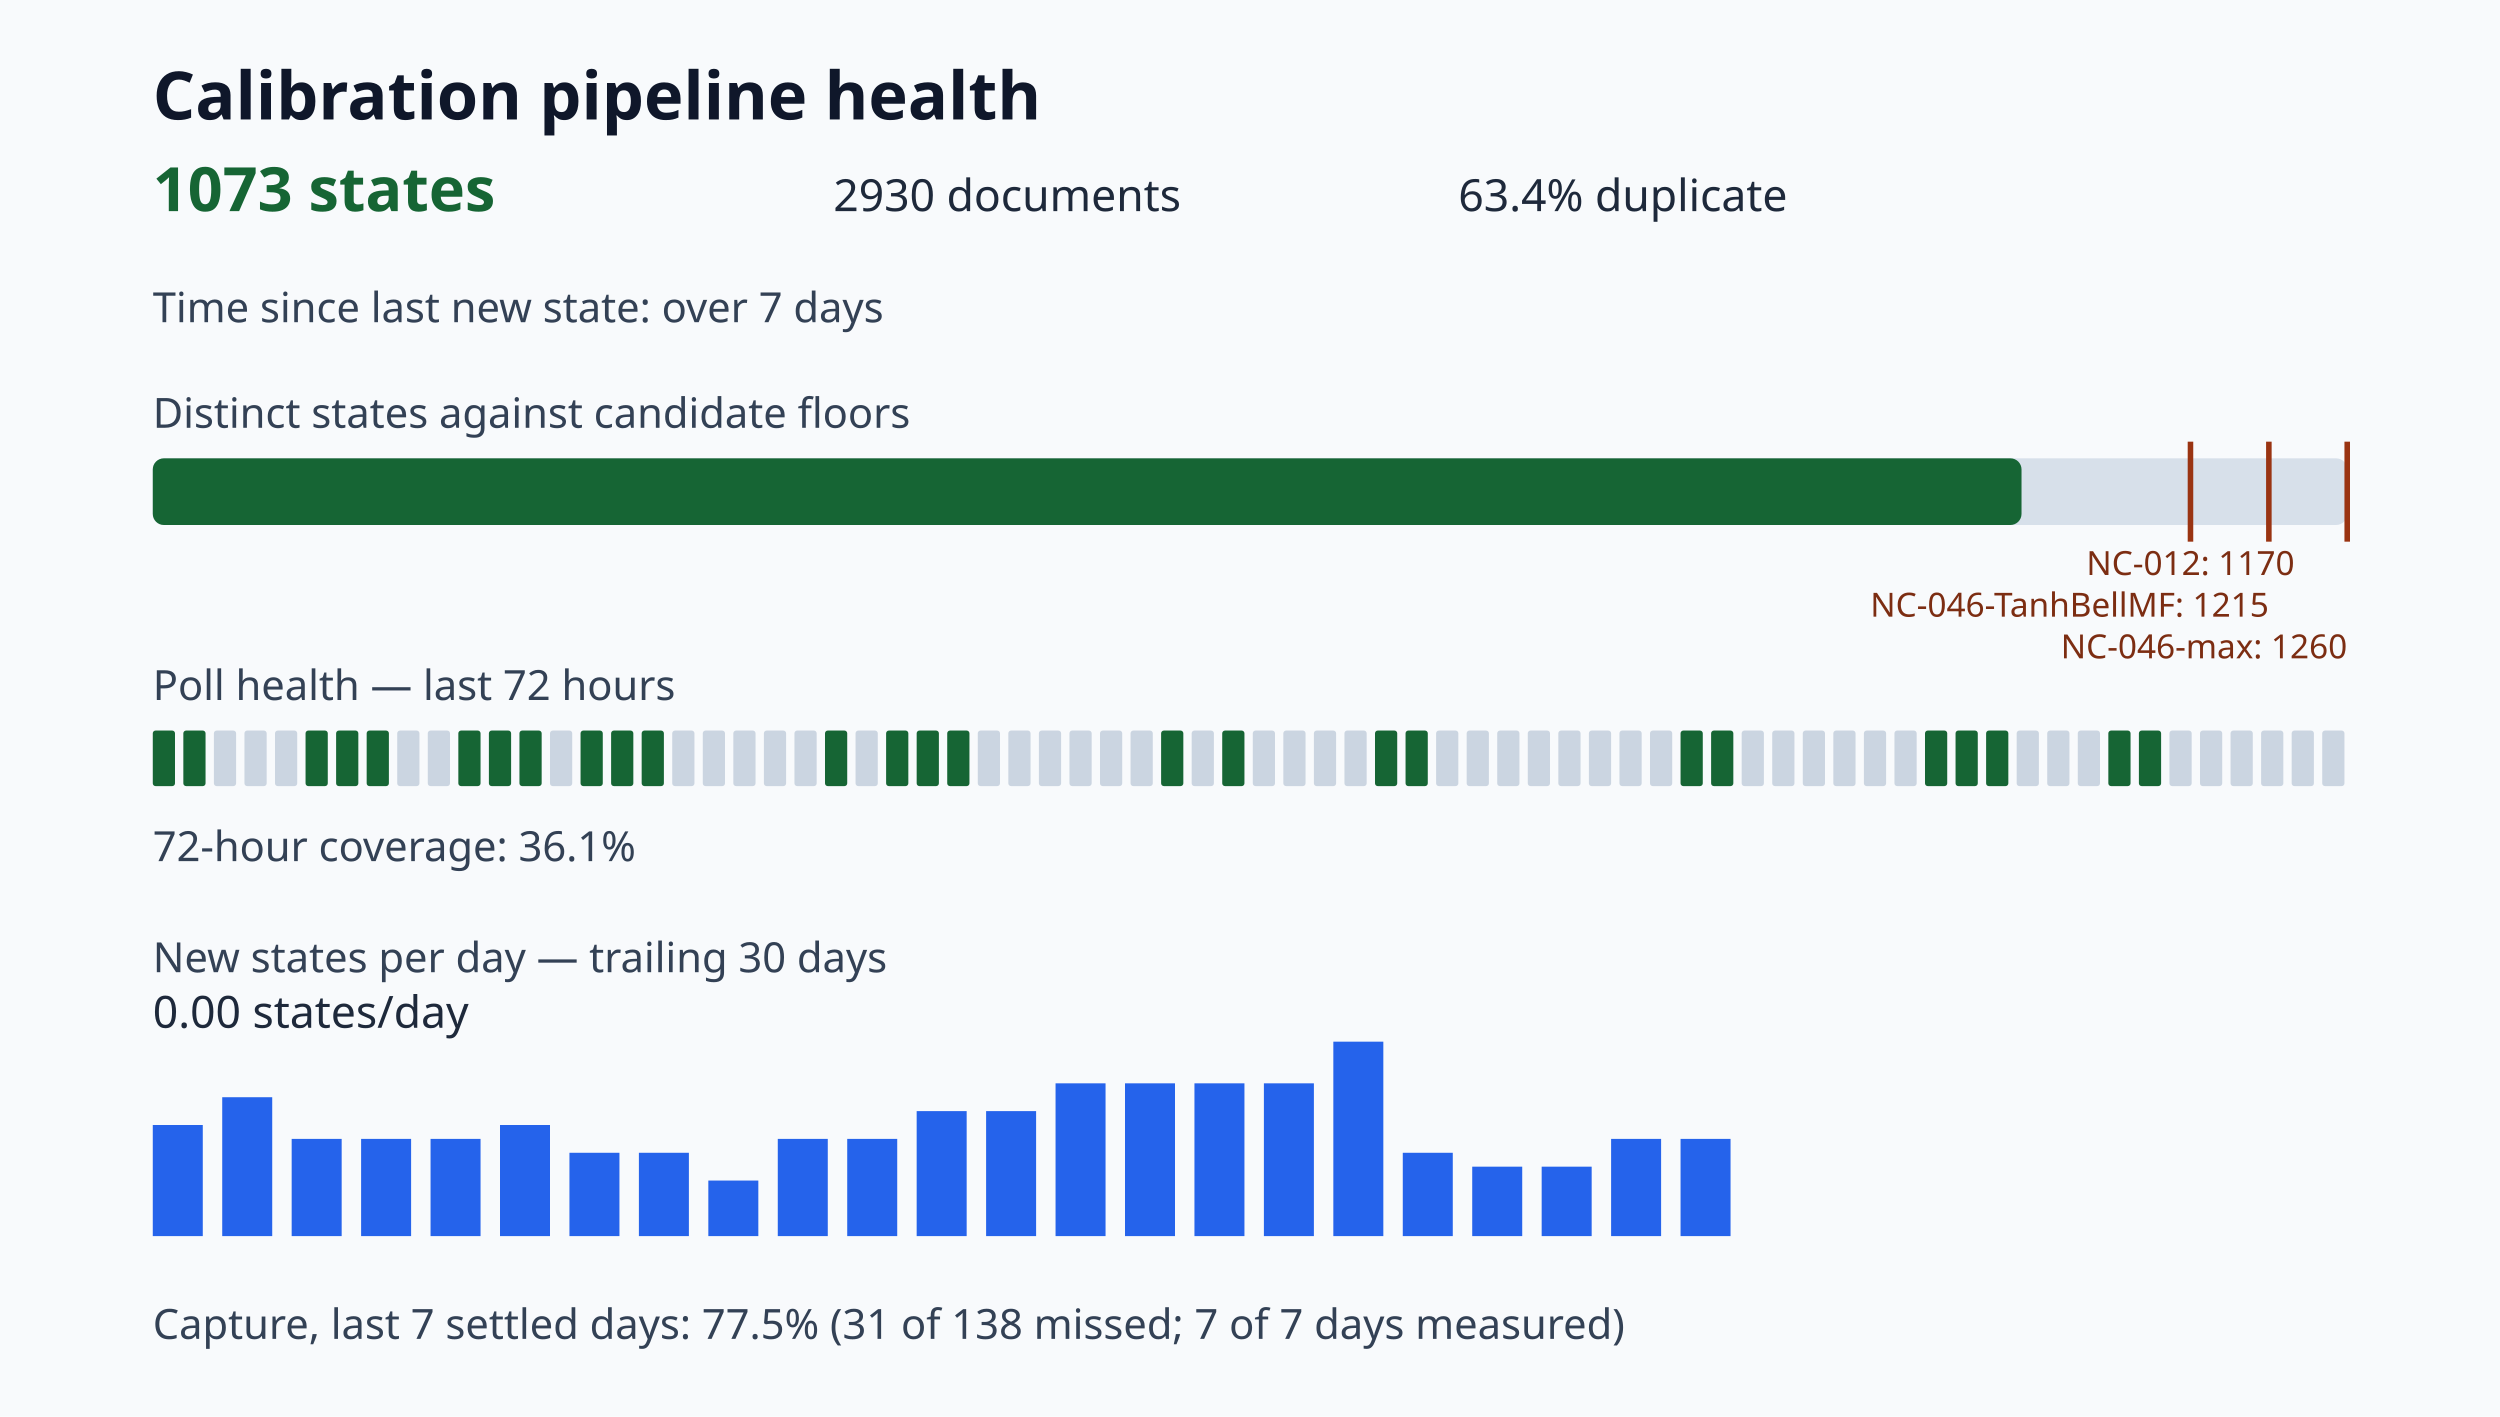
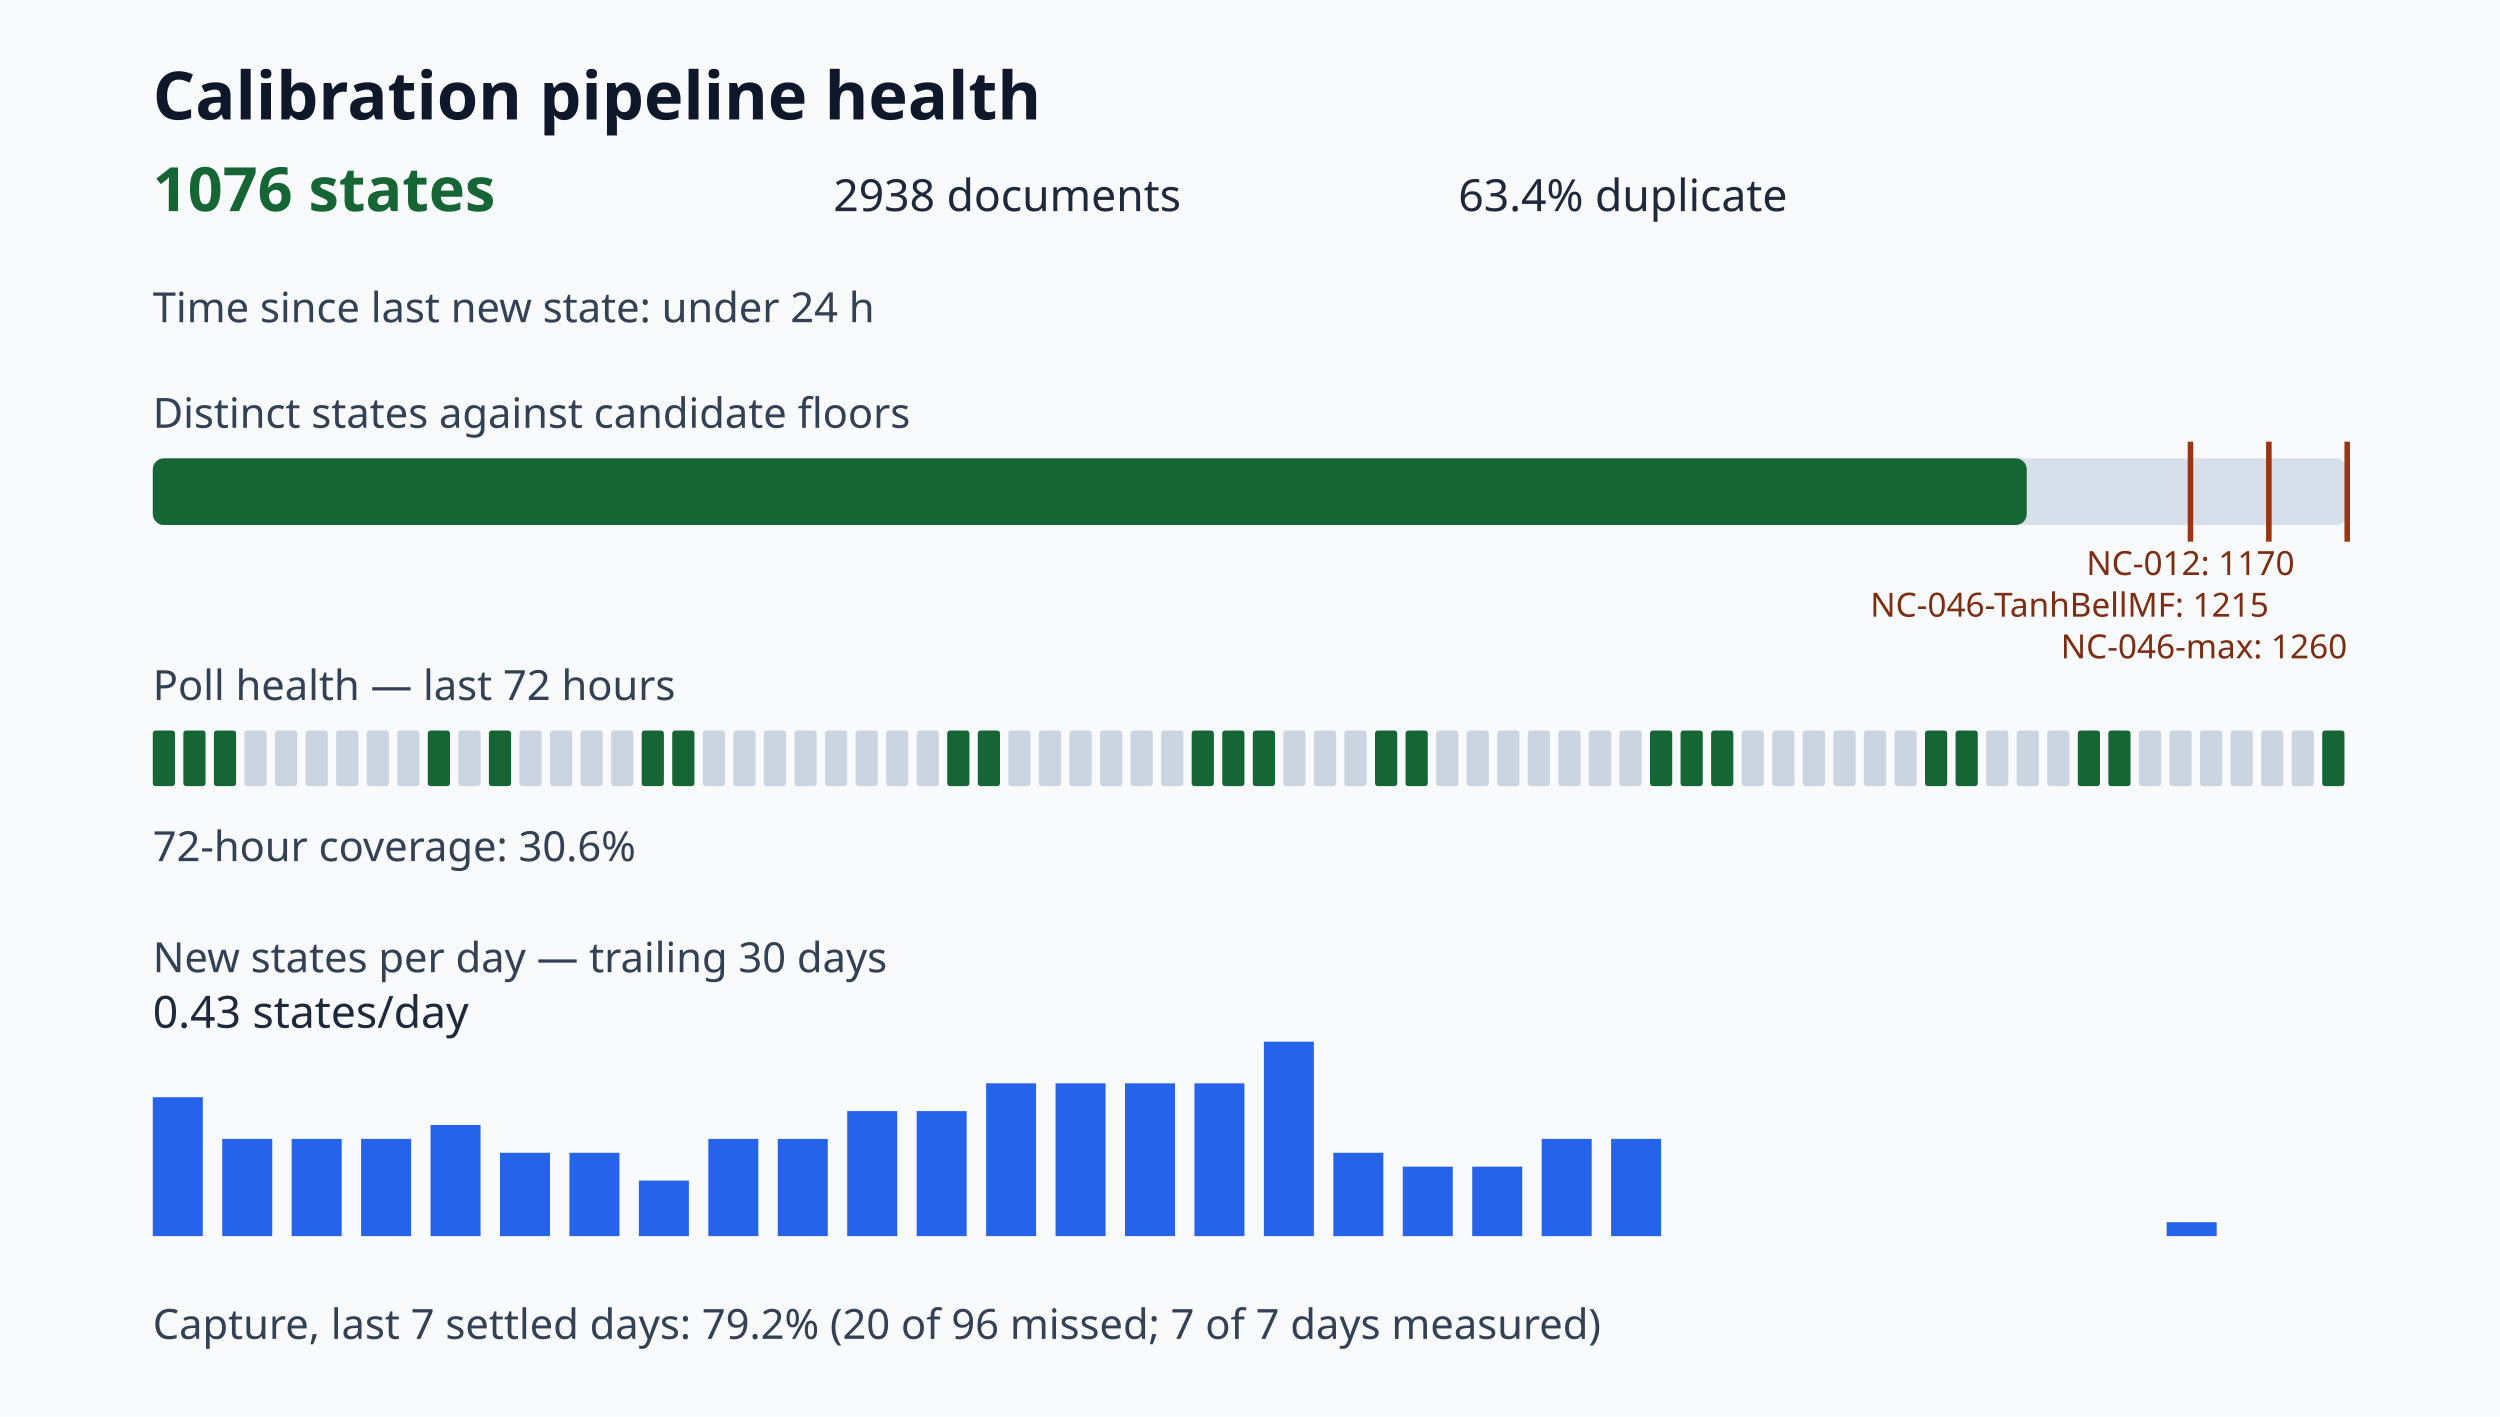
<svg xmlns="http://www.w3.org/2000/svg" viewBox="0 0 900 510" role="img" aria-label="Calibration pipeline health dashboard">
  <style>.title{font:700 24px sans-serif;fill:#0f172a}.value{font:700 22px sans-serif;fill:#166534}.metric{font:16px sans-serif;fill:#1e293b}.label{font:15px sans-serif;fill:#334155}.tiny{font:12px sans-serif;fill:#7c2d12}</style>
  <rect width="100%" height="100%" fill="#f8fafc" />
  <text x="55" y="43" class="title">Calibration pipeline health</text>
-   <text x="55" y="76" class="value">1073 states</text>
-   <text x="300" y="76" class="metric">2930 documents</text>
+   <text x="55" y="76" class="value">1076 states</text>
+   <text x="300" y="76" class="metric">2938 documents</text>
  <text x="525" y="76" class="metric">63.4% duplicate</text>
-   <text x="55" y="116" class="label">Time since last new state: over 7 days</text>
+   <text x="55" y="116" class="label">Time since last new state: under 24 h</text>
  <text x="55" y="154" class="label">Distinct states against candidate floors</text>
  <rect x="55" y="165" width="790" height="24" rx="4" fill="#d7e0ea" />
-   <rect x="55" y="165" width="672.75" height="24" rx="4" fill="#166534" />
+   <rect x="55" y="165" width="674.63" height="24" rx="4" fill="#166534" />
  <path d="M788.57 159v36" stroke="#9a3412" stroke-width="2" />
  <text x="788.57" y="207" class="tiny" text-anchor="middle">NC-012: 1170</text>
  <path d="M816.79 159v36" stroke="#9a3412" stroke-width="2" />
  <text x="816.79" y="222" class="tiny" text-anchor="end">NC-046-TanhBellMF: 1215</text>
  <path d="M845.00 159v36" stroke="#9a3412" stroke-width="2" />
  <text x="845.00" y="237" class="tiny" text-anchor="end">NC-046-max: 1260</text>
  <text x="55" y="252" class="label">Poll health — last 72 hours</text>
  <rect x="55" y="263" width="8" height="20" rx="1" fill="#166534" />
  <rect x="66" y="263" width="8" height="20" rx="1" fill="#166534" />
-   <rect x="77" y="263" width="8" height="20" rx="1" fill="#cbd5e1" />
+   <rect x="77" y="263" width="8" height="20" rx="1" fill="#166534" />
  <rect x="88" y="263" width="8" height="20" rx="1" fill="#cbd5e1" />
  <rect x="99" y="263" width="8" height="20" rx="1" fill="#cbd5e1" />
-   <rect x="110" y="263" width="8" height="20" rx="1" fill="#166534" />
-   <rect x="121" y="263" width="8" height="20" rx="1" fill="#166534" />
-   <rect x="132" y="263" width="8" height="20" rx="1" fill="#166534" />
+   <rect x="110" y="263" width="8" height="20" rx="1" fill="#cbd5e1" />
+   <rect x="121" y="263" width="8" height="20" rx="1" fill="#cbd5e1" />
+   <rect x="132" y="263" width="8" height="20" rx="1" fill="#cbd5e1" />
  <rect x="143" y="263" width="8" height="20" rx="1" fill="#cbd5e1" />
-   <rect x="154" y="263" width="8" height="20" rx="1" fill="#cbd5e1" />
-   <rect x="165" y="263" width="8" height="20" rx="1" fill="#166534" />
+   <rect x="154" y="263" width="8" height="20" rx="1" fill="#166534" />
+   <rect x="165" y="263" width="8" height="20" rx="1" fill="#cbd5e1" />
  <rect x="176" y="263" width="8" height="20" rx="1" fill="#166534" />
-   <rect x="187" y="263" width="8" height="20" rx="1" fill="#166534" />
+   <rect x="187" y="263" width="8" height="20" rx="1" fill="#cbd5e1" />
  <rect x="198" y="263" width="8" height="20" rx="1" fill="#cbd5e1" />
-   <rect x="209" y="263" width="8" height="20" rx="1" fill="#166534" />
-   <rect x="220" y="263" width="8" height="20" rx="1" fill="#166534" />
+   <rect x="209" y="263" width="8" height="20" rx="1" fill="#cbd5e1" />
+   <rect x="220" y="263" width="8" height="20" rx="1" fill="#cbd5e1" />
  <rect x="231" y="263" width="8" height="20" rx="1" fill="#166534" />
-   <rect x="242" y="263" width="8" height="20" rx="1" fill="#cbd5e1" />
+   <rect x="242" y="263" width="8" height="20" rx="1" fill="#166534" />
  <rect x="253" y="263" width="8" height="20" rx="1" fill="#cbd5e1" />
  <rect x="264" y="263" width="8" height="20" rx="1" fill="#cbd5e1" />
  <rect x="275" y="263" width="8" height="20" rx="1" fill="#cbd5e1" />
  <rect x="286" y="263" width="8" height="20" rx="1" fill="#cbd5e1" />
-   <rect x="297" y="263" width="8" height="20" rx="1" fill="#166534" />
+   <rect x="297" y="263" width="8" height="20" rx="1" fill="#cbd5e1" />
  <rect x="308" y="263" width="8" height="20" rx="1" fill="#cbd5e1" />
-   <rect x="319" y="263" width="8" height="20" rx="1" fill="#166534" />
-   <rect x="330" y="263" width="8" height="20" rx="1" fill="#166534" />
+   <rect x="319" y="263" width="8" height="20" rx="1" fill="#cbd5e1" />
+   <rect x="330" y="263" width="8" height="20" rx="1" fill="#cbd5e1" />
  <rect x="341" y="263" width="8" height="20" rx="1" fill="#166534" />
-   <rect x="352" y="263" width="8" height="20" rx="1" fill="#cbd5e1" />
+   <rect x="352" y="263" width="8" height="20" rx="1" fill="#166534" />
  <rect x="363" y="263" width="8" height="20" rx="1" fill="#cbd5e1" />
  <rect x="374" y="263" width="8" height="20" rx="1" fill="#cbd5e1" />
  <rect x="385" y="263" width="8" height="20" rx="1" fill="#cbd5e1" />
  <rect x="396" y="263" width="8" height="20" rx="1" fill="#cbd5e1" />
  <rect x="407" y="263" width="8" height="20" rx="1" fill="#cbd5e1" />
-   <rect x="418" y="263" width="8" height="20" rx="1" fill="#166534" />
-   <rect x="429" y="263" width="8" height="20" rx="1" fill="#cbd5e1" />
+   <rect x="418" y="263" width="8" height="20" rx="1" fill="#cbd5e1" />
+   <rect x="429" y="263" width="8" height="20" rx="1" fill="#166534" />
  <rect x="440" y="263" width="8" height="20" rx="1" fill="#166534" />
-   <rect x="451" y="263" width="8" height="20" rx="1" fill="#cbd5e1" />
+   <rect x="451" y="263" width="8" height="20" rx="1" fill="#166534" />
  <rect x="462" y="263" width="8" height="20" rx="1" fill="#cbd5e1" />
  <rect x="473" y="263" width="8" height="20" rx="1" fill="#cbd5e1" />
  <rect x="484" y="263" width="8" height="20" rx="1" fill="#cbd5e1" />
  <rect x="495" y="263" width="8" height="20" rx="1" fill="#166534" />
  <rect x="506" y="263" width="8" height="20" rx="1" fill="#166534" />
  <rect x="517" y="263" width="8" height="20" rx="1" fill="#cbd5e1" />
  <rect x="528" y="263" width="8" height="20" rx="1" fill="#cbd5e1" />
  <rect x="539" y="263" width="8" height="20" rx="1" fill="#cbd5e1" />
  <rect x="550" y="263" width="8" height="20" rx="1" fill="#cbd5e1" />
  <rect x="561" y="263" width="8" height="20" rx="1" fill="#cbd5e1" />
  <rect x="572" y="263" width="8" height="20" rx="1" fill="#cbd5e1" />
  <rect x="583" y="263" width="8" height="20" rx="1" fill="#cbd5e1" />
-   <rect x="594" y="263" width="8" height="20" rx="1" fill="#cbd5e1" />
+   <rect x="594" y="263" width="8" height="20" rx="1" fill="#166534" />
  <rect x="605" y="263" width="8" height="20" rx="1" fill="#166534" />
  <rect x="616" y="263" width="8" height="20" rx="1" fill="#166534" />
  <rect x="627" y="263" width="8" height="20" rx="1" fill="#cbd5e1" />
  <rect x="638" y="263" width="8" height="20" rx="1" fill="#cbd5e1" />
  <rect x="649" y="263" width="8" height="20" rx="1" fill="#cbd5e1" />
  <rect x="660" y="263" width="8" height="20" rx="1" fill="#cbd5e1" />
  <rect x="671" y="263" width="8" height="20" rx="1" fill="#cbd5e1" />
  <rect x="682" y="263" width="8" height="20" rx="1" fill="#cbd5e1" />
  <rect x="693" y="263" width="8" height="20" rx="1" fill="#166534" />
  <rect x="704" y="263" width="8" height="20" rx="1" fill="#166534" />
-   <rect x="715" y="263" width="8" height="20" rx="1" fill="#166534" />
+   <rect x="715" y="263" width="8" height="20" rx="1" fill="#cbd5e1" />
  <rect x="726" y="263" width="8" height="20" rx="1" fill="#cbd5e1" />
  <rect x="737" y="263" width="8" height="20" rx="1" fill="#cbd5e1" />
-   <rect x="748" y="263" width="8" height="20" rx="1" fill="#cbd5e1" />
+   <rect x="748" y="263" width="8" height="20" rx="1" fill="#166534" />
  <rect x="759" y="263" width="8" height="20" rx="1" fill="#166534" />
-   <rect x="770" y="263" width="8" height="20" rx="1" fill="#166534" />
+   <rect x="770" y="263" width="8" height="20" rx="1" fill="#cbd5e1" />
  <rect x="781" y="263" width="8" height="20" rx="1" fill="#cbd5e1" />
  <rect x="792" y="263" width="8" height="20" rx="1" fill="#cbd5e1" />
  <rect x="803" y="263" width="8" height="20" rx="1" fill="#cbd5e1" />
  <rect x="814" y="263" width="8" height="20" rx="1" fill="#cbd5e1" />
  <rect x="825" y="263" width="8" height="20" rx="1" fill="#cbd5e1" />
-   <rect x="836" y="263" width="8" height="20" rx="1" fill="#cbd5e1" />
-   <text x="55" y="310" class="label">72-hour coverage: 36.1%</text>
+   <rect x="836" y="263" width="8" height="20" rx="1" fill="#166534" />
+   <text x="55" y="310" class="label">72-hour coverage: 30.6%</text>
  <text x="55" y="350" class="label">New states per day — trailing 30 days</text>
-   <rect x="55" y="405.00" width="18" height="40.00" fill="#2563eb" />
-   <rect x="80" y="395.00" width="18" height="50.00" fill="#2563eb" />
+   <rect x="55" y="395.00" width="18" height="50.00" fill="#2563eb" />
+   <rect x="80" y="410.00" width="18" height="35.00" fill="#2563eb" />
  <rect x="105" y="410.00" width="18" height="35.00" fill="#2563eb" />
  <rect x="130" y="410.00" width="18" height="35.00" fill="#2563eb" />
-   <rect x="155" y="410.00" width="18" height="35.00" fill="#2563eb" />
-   <rect x="180" y="405.00" width="18" height="40.00" fill="#2563eb" />
+   <rect x="155" y="405.00" width="18" height="40.00" fill="#2563eb" />
+   <rect x="180" y="415.00" width="18" height="30.00" fill="#2563eb" />
  <rect x="205" y="415.00" width="18" height="30.00" fill="#2563eb" />
-   <rect x="230" y="415.00" width="18" height="30.00" fill="#2563eb" />
-   <rect x="255" y="425.00" width="18" height="20.00" fill="#2563eb" />
+   <rect x="230" y="425.00" width="18" height="20.00" fill="#2563eb" />
+   <rect x="255" y="410.00" width="18" height="35.00" fill="#2563eb" />
  <rect x="280" y="410.00" width="18" height="35.00" fill="#2563eb" />
-   <rect x="305" y="410.00" width="18" height="35.00" fill="#2563eb" />
+   <rect x="305" y="400.00" width="18" height="45.00" fill="#2563eb" />
  <rect x="330" y="400.00" width="18" height="45.00" fill="#2563eb" />
-   <rect x="355" y="400.00" width="18" height="45.00" fill="#2563eb" />
+   <rect x="355" y="390.00" width="18" height="55.00" fill="#2563eb" />
  <rect x="380" y="390.00" width="18" height="55.00" fill="#2563eb" />
  <rect x="405" y="390.00" width="18" height="55.00" fill="#2563eb" />
  <rect x="430" y="390.00" width="18" height="55.00" fill="#2563eb" />
-   <rect x="455" y="390.00" width="18" height="55.00" fill="#2563eb" />
-   <rect x="480" y="375.00" width="18" height="70.00" fill="#2563eb" />
-   <rect x="505" y="415.00" width="18" height="30.00" fill="#2563eb" />
+   <rect x="455" y="375.00" width="18" height="70.00" fill="#2563eb" />
+   <rect x="480" y="415.00" width="18" height="30.00" fill="#2563eb" />
+   <rect x="505" y="420.00" width="18" height="25.00" fill="#2563eb" />
  <rect x="530" y="420.00" width="18" height="25.00" fill="#2563eb" />
-   <rect x="555" y="420.00" width="18" height="25.00" fill="#2563eb" />
+   <rect x="555" y="410.00" width="18" height="35.00" fill="#2563eb" />
  <rect x="580" y="410.00" width="18" height="35.00" fill="#2563eb" />
-   <rect x="605" y="410.00" width="18" height="35.00" fill="#2563eb" />
+   <rect x="605" y="445.00" width="18" height="0.00" fill="#2563eb" />
  <rect x="630" y="445.00" width="18" height="0.00" fill="#2563eb" />
  <rect x="655" y="445.00" width="18" height="0.00" fill="#2563eb" />
  <rect x="680" y="445.00" width="18" height="0.00" fill="#2563eb" />
  <rect x="705" y="445.00" width="18" height="0.00" fill="#2563eb" />
  <rect x="730" y="445.00" width="18" height="0.00" fill="#2563eb" />
  <rect x="755" y="445.00" width="18" height="0.00" fill="#2563eb" />
-   <rect x="780" y="445.00" width="18" height="0.00" fill="#2563eb" />
-   <text x="55" y="370" class="metric">0.00 states/day</text>
-   <text x="55" y="482" class="label">Capture, last 7 settled days: 77.5% (31 of 138 missed; 7 of 7 days measured)</text>
+   <rect x="780" y="440.00" width="18" height="5.00" fill="#2563eb" />
+   <text x="55" y="370" class="metric">0.43 states/day</text>
+   <text x="55" y="482" class="label">Capture, last 7 settled days: 79.2% (20 of 96 missed; 7 of 7 days measured)</text>
</svg>
